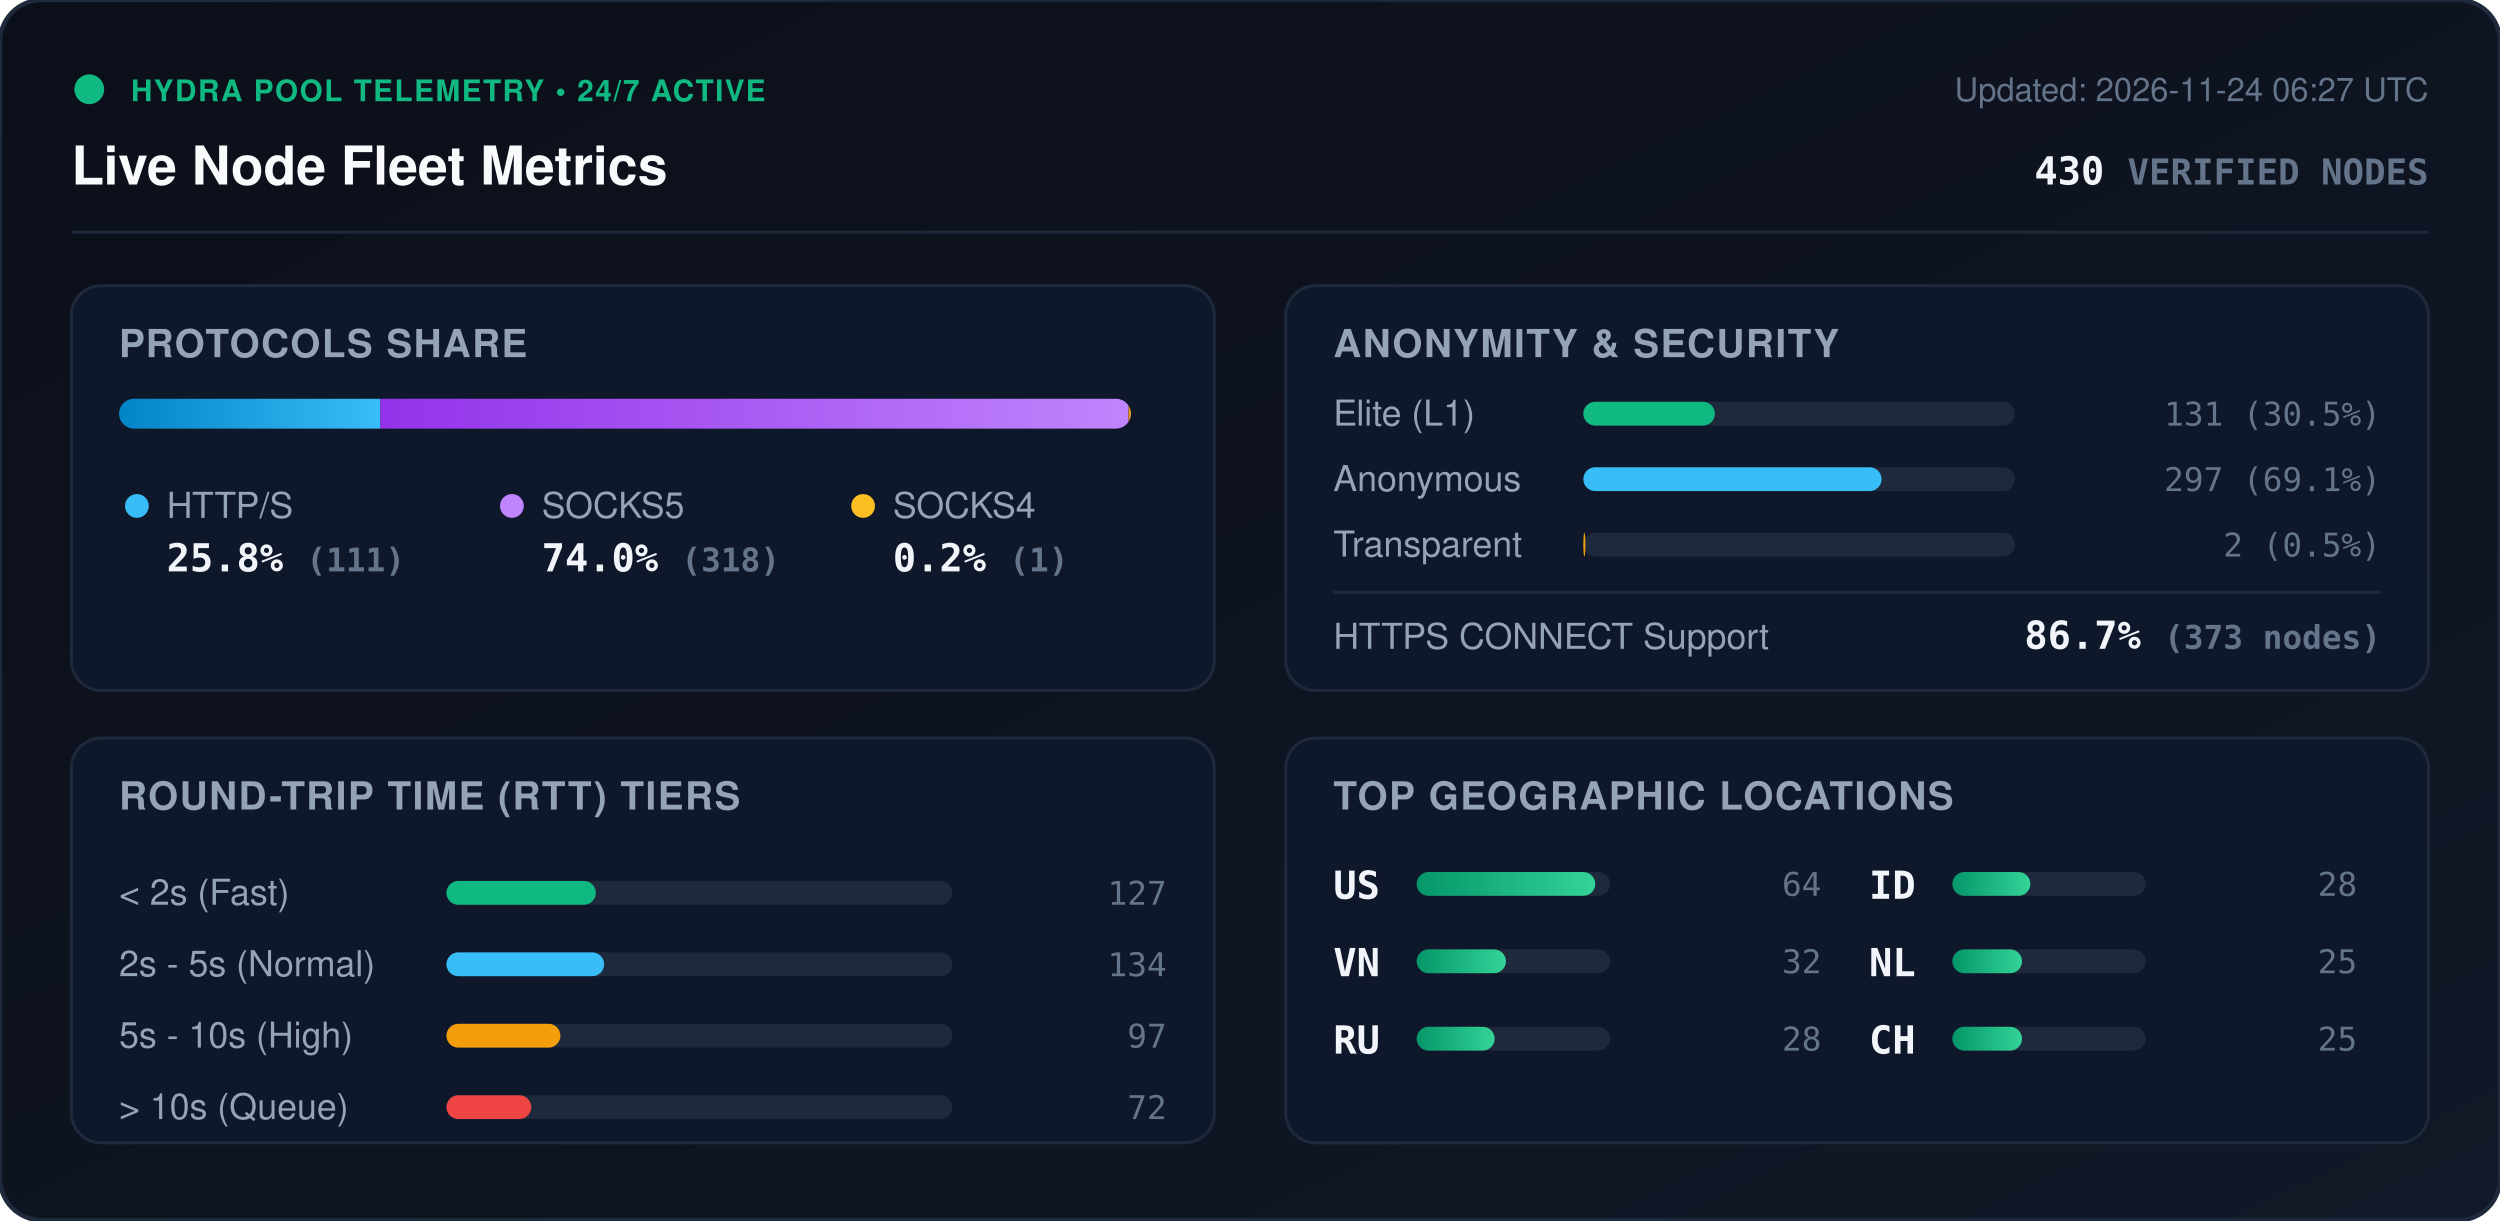
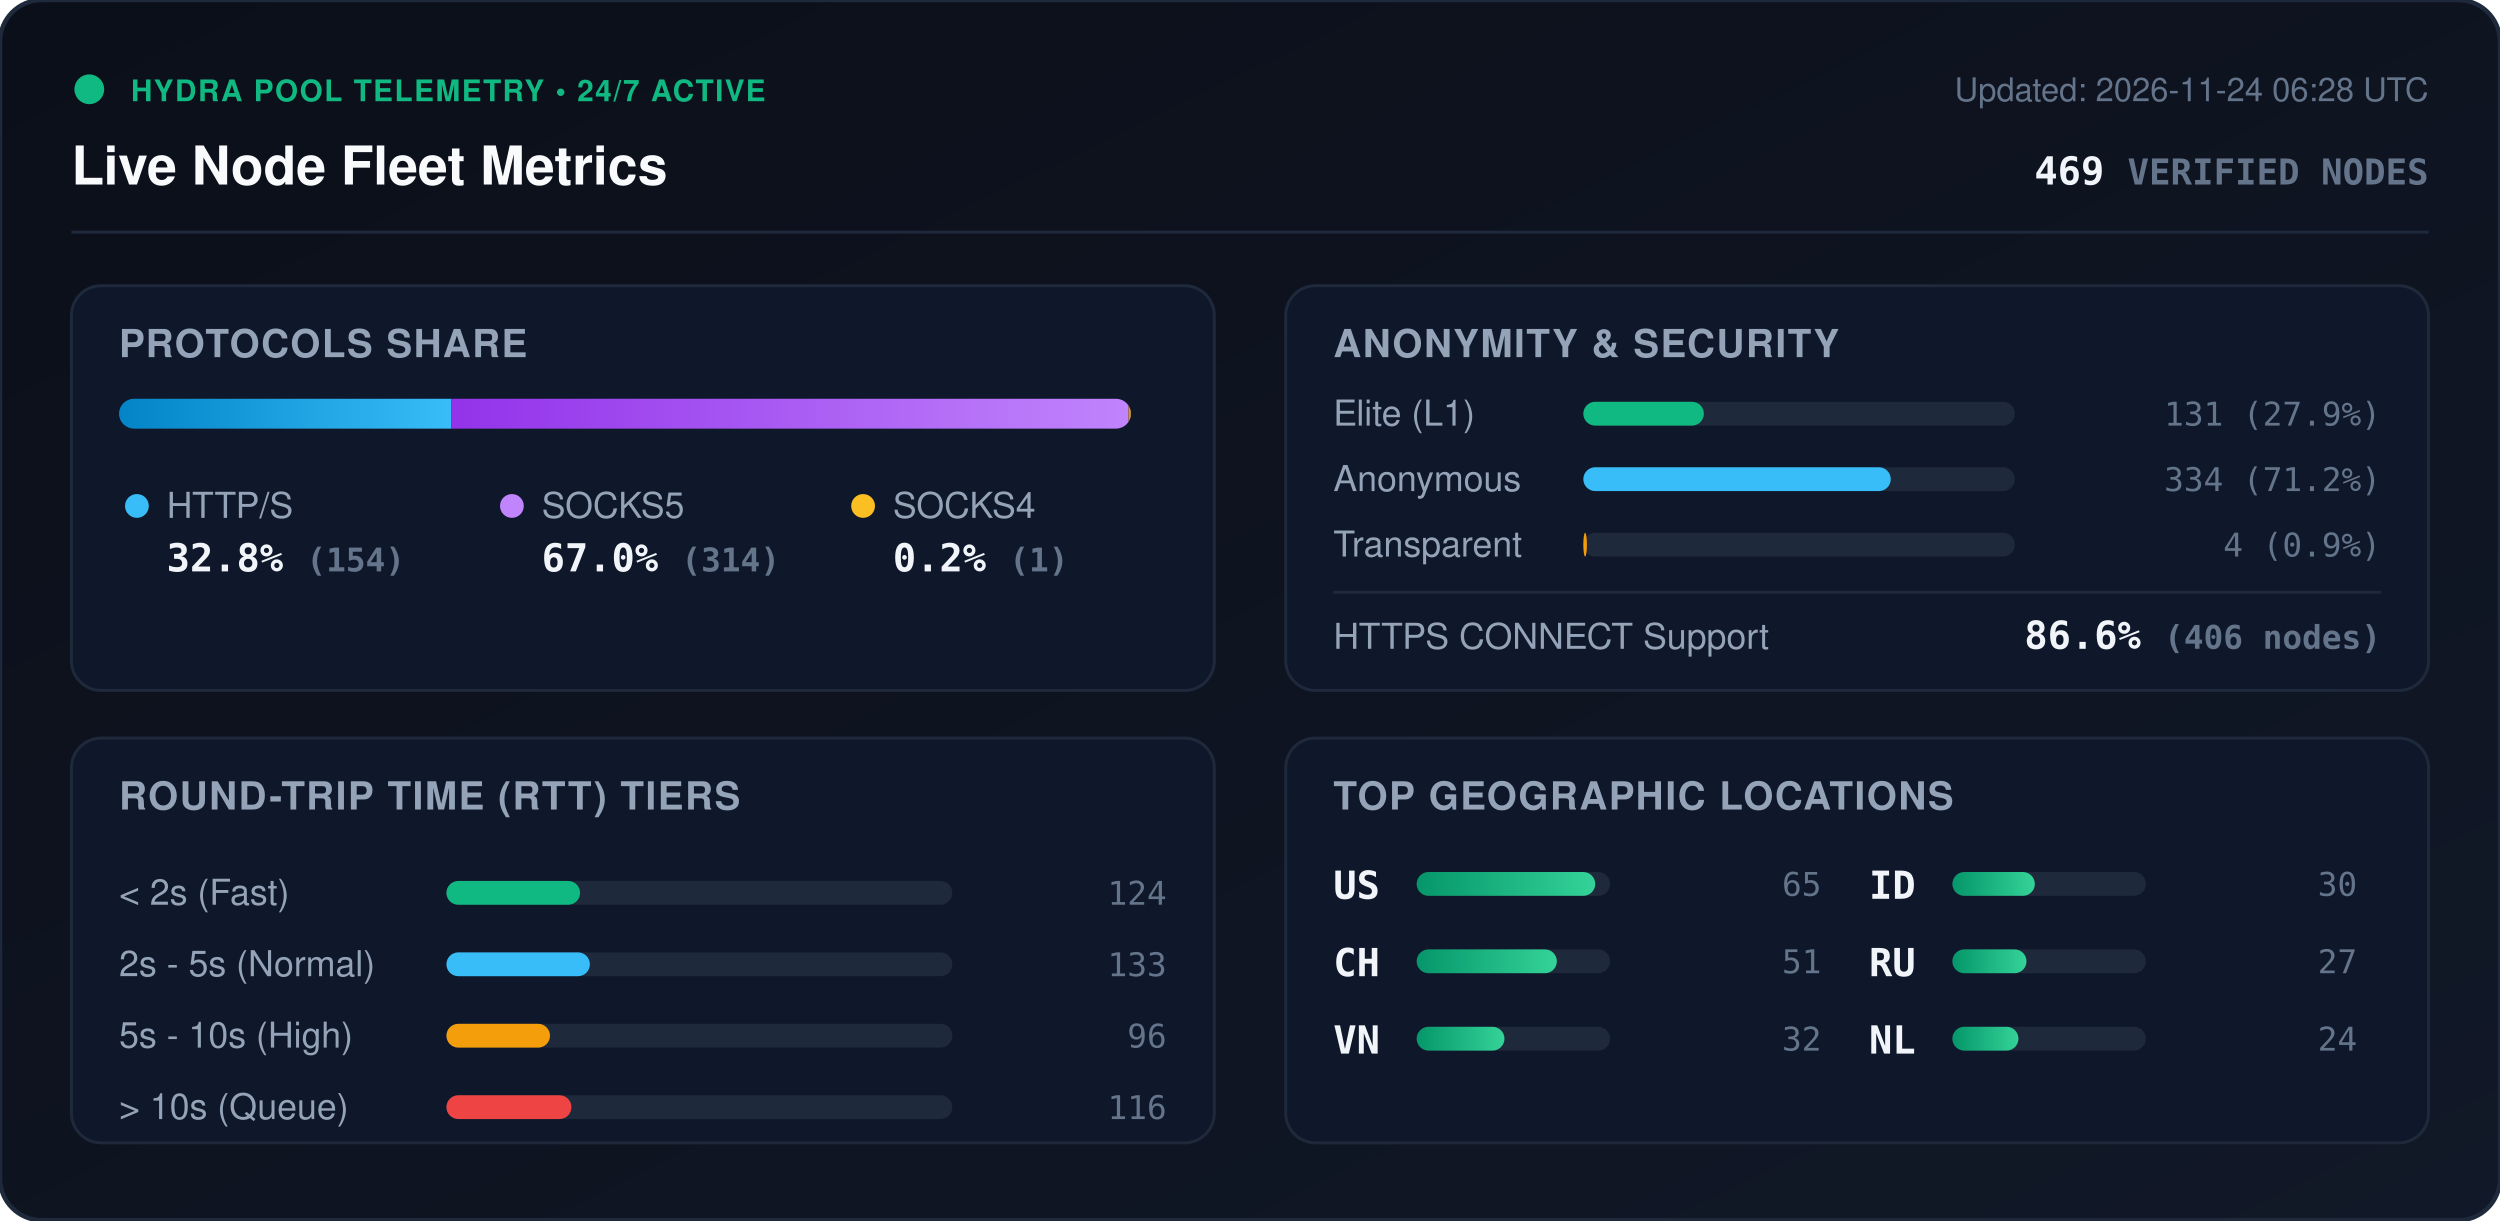
<svg xmlns="http://www.w3.org/2000/svg" viewBox="0 0 840 410" width="840" height="410" style="max-width: 100%; height: auto;">
  <defs>
    <linearGradient id="bg" x1="0%" y1="0%" x2="100%" y2="100%">
      <stop offset="0%" stop-color="#0b0f19" />
      <stop offset="100%" stop-color="#111827" />
    </linearGradient>
    <linearGradient id="bar-http" x1="0%" y1="0%" x2="100%" y2="0%">
      <stop offset="0%" stop-color="#0284c7" />
      <stop offset="100%" stop-color="#38bdf8" />
    </linearGradient>
    <linearGradient id="bar-socks5" x1="0%" y1="0%" x2="100%" y2="0%">
      <stop offset="0%" stop-color="#9333ea" />
      <stop offset="100%" stop-color="#c084fc" />
    </linearGradient>
    <linearGradient id="bar-socks4" x1="0%" y1="0%" x2="100%" y2="0%">
      <stop offset="0%" stop-color="#d97706" />
      <stop offset="100%" stop-color="#fbbf24" />
    </linearGradient>
    <linearGradient id="bar-green" x1="0%" y1="0%" x2="100%" y2="0%">
      <stop offset="0%" stop-color="#059669" />
      <stop offset="100%" stop-color="#34d399" />
    </linearGradient>
    <clipPath id="prog-track-clip">
      <rect width="340.0" height="10" rx="5" />
    </clipPath>
    <style>
      .title { font: 700 18px -apple-system, BlinkMacSystemFont, 'Segoe UI', Helvetica, Arial, sans-serif; fill: #f8fafc; }
      .sub { font: 500 11px -apple-system, BlinkMacSystemFont, 'Segoe UI', Helvetica, Arial, sans-serif; fill: #64748b; }
      .section-hdr { font: 600 13px -apple-system, BlinkMacSystemFont, 'Segoe UI', Helvetica, Arial, sans-serif; fill: #94a3b8; letter-spacing: 0.5px; }
      .metric-val { font: 700 13px -apple-system, BlinkMacSystemFont, 'Segoe UI', Helvetica, Arial, sans-serif; fill: #f1f5f9; }
      .metric-lbl { font: 500 12px -apple-system, BlinkMacSystemFont, 'Segoe UI', Helvetica, Arial, sans-serif; fill: #94a3b8; }
      .badge-txt { font: 700 10px -apple-system, BlinkMacSystemFont, 'Segoe UI', Helvetica, Arial, sans-serif; fill: #10b981; letter-spacing: 0.5px; }
      .mono { font-family: ui-monospace, SFMono-Regular, Menlo, Monaco, Consolas, monospace; }
      .pulse { animation: beacon 2s infinite ease-in-out; }
      @keyframes beacon { 0%, 100% { opacity: 1; } 50% { opacity: 0.35; } }
    </style>
  </defs>
  <rect width="840" height="410" rx="14" fill="url(#bg)" stroke="#1e293b" stroke-width="1.5" />
  <g transform="translate(24, 24)">
    <circle cx="6" cy="6" r="5" fill="#10b981" class="pulse" />
    <text x="20" y="10" class="badge-txt">HYDRA POOL TELEMETRY • 24/7 ACTIVE</text>
    <text x="0" y="38" class="title">Live Node Fleet Metrics</text>
-     <text x="792" y="10" text-anchor="end" class="sub">Updated: 2026-11-24 06:27 UTC</text>
-     <text x="792" y="38" text-anchor="end" class="metric-val mono" fill="#38bdf8">430 <tspan font-size="12" fill="#64748b">VERIFIED NODES</tspan>
+     <text x="792" y="10" text-anchor="end" class="sub">Updated: 2026-11-24 06:28 UTC</text>
+     <text x="792" y="38" text-anchor="end" class="metric-val mono" fill="#38bdf8">469 <tspan font-size="12" fill="#64748b">VERIFIED NODES</tspan>
    </text>
  </g>
  <line x1="24" y1="78" x2="816" y2="78" stroke="#1e293b" stroke-width="1" />
  <g transform="translate(24, 96)">
    <rect width="384" height="136" rx="10" fill="#0f172a" stroke="#1e293b" />
    <text x="16" y="24" class="section-hdr">PROTOCOLS SHARE</text>
    <g transform="translate(16, 38)">
      <rect width="340.0" height="10" rx="5" fill="#1e293b" />
      <g clip-path="url(#prog-track-clip)">
-         <rect x="0" width="87.8" height="10" fill="url(#bar-http)" />
-         <rect x="87.8" width="251.4" height="10" fill="url(#bar-socks5)" />
-         <rect x="339.2" width="0.8" height="10" fill="url(#bar-socks4)" />
+         <rect x="0" width="111.6" height="10" fill="url(#bar-http)" />
+         <rect x="111.6" width="227.6" height="10" fill="url(#bar-socks5)" />
+         <rect x="339.2" width="0.7" height="10" fill="url(#bar-socks4)" />
      </g>
    </g>
    <g transform="translate(16, 68)">
      <circle cx="6" cy="6" r="4" fill="#38bdf8" />
      <text x="16" y="10" class="metric-lbl">HTTP/S</text>
-       <text x="16" y="28" class="metric-val mono">25.8% <tspan font-size="11" fill="#64748b">(111)</tspan>
+       <text x="16" y="28" class="metric-val mono">32.8% <tspan font-size="11" fill="#64748b">(154)</tspan>
      </text>
      <circle cx="132" cy="6" r="4" fill="#c084fc" />
      <text x="142" y="10" class="metric-lbl">SOCKS5</text>
-       <text x="142" y="28" class="metric-val mono">74.0% <tspan font-size="11" fill="#64748b">(318)</tspan>
+       <text x="142" y="28" class="metric-val mono">67.0% <tspan font-size="11" fill="#64748b">(314)</tspan>
      </text>
      <circle cx="250" cy="6" r="4" fill="#fbbf24" />
      <text x="260" y="10" class="metric-lbl">SOCKS4</text>
      <text x="260" y="28" class="metric-val mono">0.2% <tspan font-size="11" fill="#64748b">(1)</tspan>
      </text>
    </g>
  </g>
  <g transform="translate(432, 96)">
    <rect width="384" height="136" rx="10" fill="#0f172a" stroke="#1e293b" />
    <text x="16" y="24" class="section-hdr">ANONYMITY &amp; SECURITY</text>
    <text x="16" y="47" class="metric-lbl">Elite (L1)</text>
    <rect x="100" y="39" width="145.0" height="8" rx="4" fill="#1e293b" />
-     <rect x="100" y="39" width="44.2" height="8" rx="4" fill="#10b981" />
-     <text x="368" y="47" text-anchor="end" class="mono sub" fill="#e2e8f0">131 (30.5%)</text>
+     <rect x="100" y="39" width="40.5" height="8" rx="4" fill="#10b981" />
+     <text x="368" y="47" text-anchor="end" class="mono sub" fill="#e2e8f0">131 (27.9%)</text>
    <text x="16" y="69" class="metric-lbl">Anonymous</text>
    <rect x="100" y="61" width="145.0" height="8" rx="4" fill="#1e293b" />
-     <rect x="100" y="61" width="100.2" height="8" rx="4" fill="#38bdf8" />
-     <text x="368" y="69" text-anchor="end" class="mono sub" fill="#e2e8f0">297 (69.1%)</text>
+     <rect x="100" y="61" width="103.3" height="8" rx="4" fill="#38bdf8" />
+     <text x="368" y="69" text-anchor="end" class="mono sub" fill="#e2e8f0">334 (71.2%)</text>
    <text x="16" y="91" class="metric-lbl">Transparent</text>
    <rect x="100" y="83" width="145.0" height="8" rx="4" fill="#1e293b" />
-     <rect x="100" y="83" width="0.7" height="8" rx="4" fill="#f59e0b" />
-     <text x="368" y="91" text-anchor="end" class="mono sub" fill="#e2e8f0">2 (0.5%)</text>
+     <rect x="100" y="83" width="1.2" height="8" rx="4" fill="#f59e0b" />
+     <text x="368" y="91" text-anchor="end" class="mono sub" fill="#e2e8f0">4 (0.9%)</text>
    <line x1="16" y1="103" x2="368" y2="103" stroke="#1e293b" stroke-width="1" />
    <text x="16" y="122" class="metric-lbl">HTTPS CONNECT Support</text>
-     <text x="368" y="122" text-anchor="end" class="metric-val mono" fill="#34d399">86.7% <tspan font-size="11" fill="#64748b">(373 nodes)</tspan>
+     <text x="368" y="122" text-anchor="end" class="metric-val mono" fill="#34d399">86.6% <tspan font-size="11" fill="#64748b">(406 nodes)</tspan>
    </text>
  </g>
  <g transform="translate(24, 248)">
    <rect width="384" height="136" rx="10" fill="#0f172a" stroke="#1e293b" />
    <text x="16" y="24" class="section-hdr">ROUND-TRIP TIME (RTT) TIERS</text>
    <g transform="translate(16, 42)">
      <text x="0" y="14" class="metric-lbl">&lt; 2s (Fast)</text>
      <rect x="110" y="6" width="170" height="8" rx="4" fill="#1e293b" />
-       <rect x="110" y="6" width="50.2" height="8" rx="4" fill="#10b981" />
-       <text x="352" y="14" text-anchor="end" class="mono sub">127</text>
+       <rect x="110" y="6" width="44.9" height="8" rx="4" fill="#10b981" />
+       <text x="352" y="14" text-anchor="end" class="mono sub">124</text>
      <text x="0" y="38" class="metric-lbl">2s - 5s (Normal)</text>
      <rect x="110" y="30" width="170" height="8" rx="4" fill="#1e293b" />
-       <rect x="110" y="30" width="53.0" height="8" rx="4" fill="#38bdf8" />
-       <text x="352" y="38" text-anchor="end" class="mono sub">134</text>
+       <rect x="110" y="30" width="48.2" height="8" rx="4" fill="#38bdf8" />
+       <text x="352" y="38" text-anchor="end" class="mono sub">133</text>
      <text x="0" y="62" class="metric-lbl">5s - 10s (High)</text>
      <rect x="110" y="54" width="170" height="8" rx="4" fill="#1e293b" />
-       <rect x="110" y="54" width="38.3" height="8" rx="4" fill="#f59e0b" />
-       <text x="352" y="62" text-anchor="end" class="mono sub">97</text>
+       <rect x="110" y="54" width="34.8" height="8" rx="4" fill="#f59e0b" />
+       <text x="352" y="62" text-anchor="end" class="mono sub">96</text>
      <text x="0" y="86" class="metric-lbl">&gt; 10s (Queue)</text>
      <rect x="110" y="78" width="170" height="8" rx="4" fill="#1e293b" />
-       <rect x="110" y="78" width="28.5" height="8" rx="4" fill="#ef4444" />
-       <text x="352" y="86" text-anchor="end" class="mono sub">72</text>
+       <rect x="110" y="78" width="42.0" height="8" rx="4" fill="#ef4444" />
+       <text x="352" y="86" text-anchor="end" class="mono sub">116</text>
    </g>
  </g>
  <g transform="translate(432, 248)">
    <rect width="384" height="136" rx="10" fill="#0f172a" stroke="#1e293b" />
    <text x="16" y="24" class="section-hdr">TOP GEOGRAPHIC LOCATIONS</text>
    <g transform="translate(16, 42)">
      <g transform="translate(0, 0)">
        <text x="0" y="12" class="mono metric-val" font-size="12">US</text>
        <rect x="28" y="3" width="65" height="8" rx="4" fill="#1e293b" />
        <rect x="28" y="3" width="60.0" height="8" rx="4" fill="url(#bar-green)" />
-         <text x="164" y="11" text-anchor="end" class="mono sub">64</text>
+         <text x="164" y="11" text-anchor="end" class="mono sub">65</text>
      </g>
      <g transform="translate(0, 26)">
+         <text x="0" y="12" class="mono metric-val" font-size="12">CH</text>
+         <rect x="28" y="3" width="65" height="8" rx="4" fill="#1e293b" />
+         <rect x="28" y="3" width="47.1" height="8" rx="4" fill="url(#bar-green)" />
+         <text x="164" y="11" text-anchor="end" class="mono sub">51</text>
+       </g>
+       <g transform="translate(0, 52)">
        <text x="0" y="12" class="mono metric-val" font-size="12">VN</text>
        <rect x="28" y="3" width="65" height="8" rx="4" fill="#1e293b" />
-         <rect x="28" y="3" width="30.0" height="8" rx="4" fill="url(#bar-green)" />
+         <rect x="28" y="3" width="29.5" height="8" rx="4" fill="url(#bar-green)" />
        <text x="164" y="11" text-anchor="end" class="mono sub">32</text>
-       </g>
-       <g transform="translate(0, 52)">
-         <text x="0" y="12" class="mono metric-val" font-size="12">RU</text>
-         <rect x="28" y="3" width="65" height="8" rx="4" fill="#1e293b" />
-         <rect x="28" y="3" width="26.2" height="8" rx="4" fill="url(#bar-green)" />
-         <text x="164" y="11" text-anchor="end" class="mono sub">28</text>
      </g>
      <g transform="translate(180, 0)">
        <text x="0" y="12" class="mono metric-val" font-size="12">ID</text>
        <rect x="28" y="3" width="65" height="8" rx="4" fill="#1e293b" />
-         <rect x="28" y="3" width="26.2" height="8" rx="4" fill="url(#bar-green)" />
-         <text x="164" y="11" text-anchor="end" class="mono sub">28</text>
+         <rect x="28" y="3" width="27.7" height="8" rx="4" fill="url(#bar-green)" />
+         <text x="164" y="11" text-anchor="end" class="mono sub">30</text>
      </g>
      <g transform="translate(180, 26)">
+         <text x="0" y="12" class="mono metric-val" font-size="12">RU</text>
+         <rect x="28" y="3" width="65" height="8" rx="4" fill="#1e293b" />
+         <rect x="28" y="3" width="24.9" height="8" rx="4" fill="url(#bar-green)" />
+         <text x="164" y="11" text-anchor="end" class="mono sub">27</text>
+       </g>
+       <g transform="translate(180, 52)">
        <text x="0" y="12" class="mono metric-val" font-size="12">NL</text>
        <rect x="28" y="3" width="65" height="8" rx="4" fill="#1e293b" />
-         <rect x="28" y="3" width="23.4" height="8" rx="4" fill="url(#bar-green)" />
-         <text x="164" y="11" text-anchor="end" class="mono sub">25</text>
-       </g>
-       <g transform="translate(180, 52)">
-         <text x="0" y="12" class="mono metric-val" font-size="12">CH</text>
-         <rect x="28" y="3" width="65" height="8" rx="4" fill="#1e293b" />
-         <rect x="28" y="3" width="23.4" height="8" rx="4" fill="url(#bar-green)" />
-         <text x="164" y="11" text-anchor="end" class="mono sub">25</text>
+         <rect x="28" y="3" width="22.2" height="8" rx="4" fill="url(#bar-green)" />
+         <text x="164" y="11" text-anchor="end" class="mono sub">24</text>
      </g>
    </g>
  </g>
</svg>
